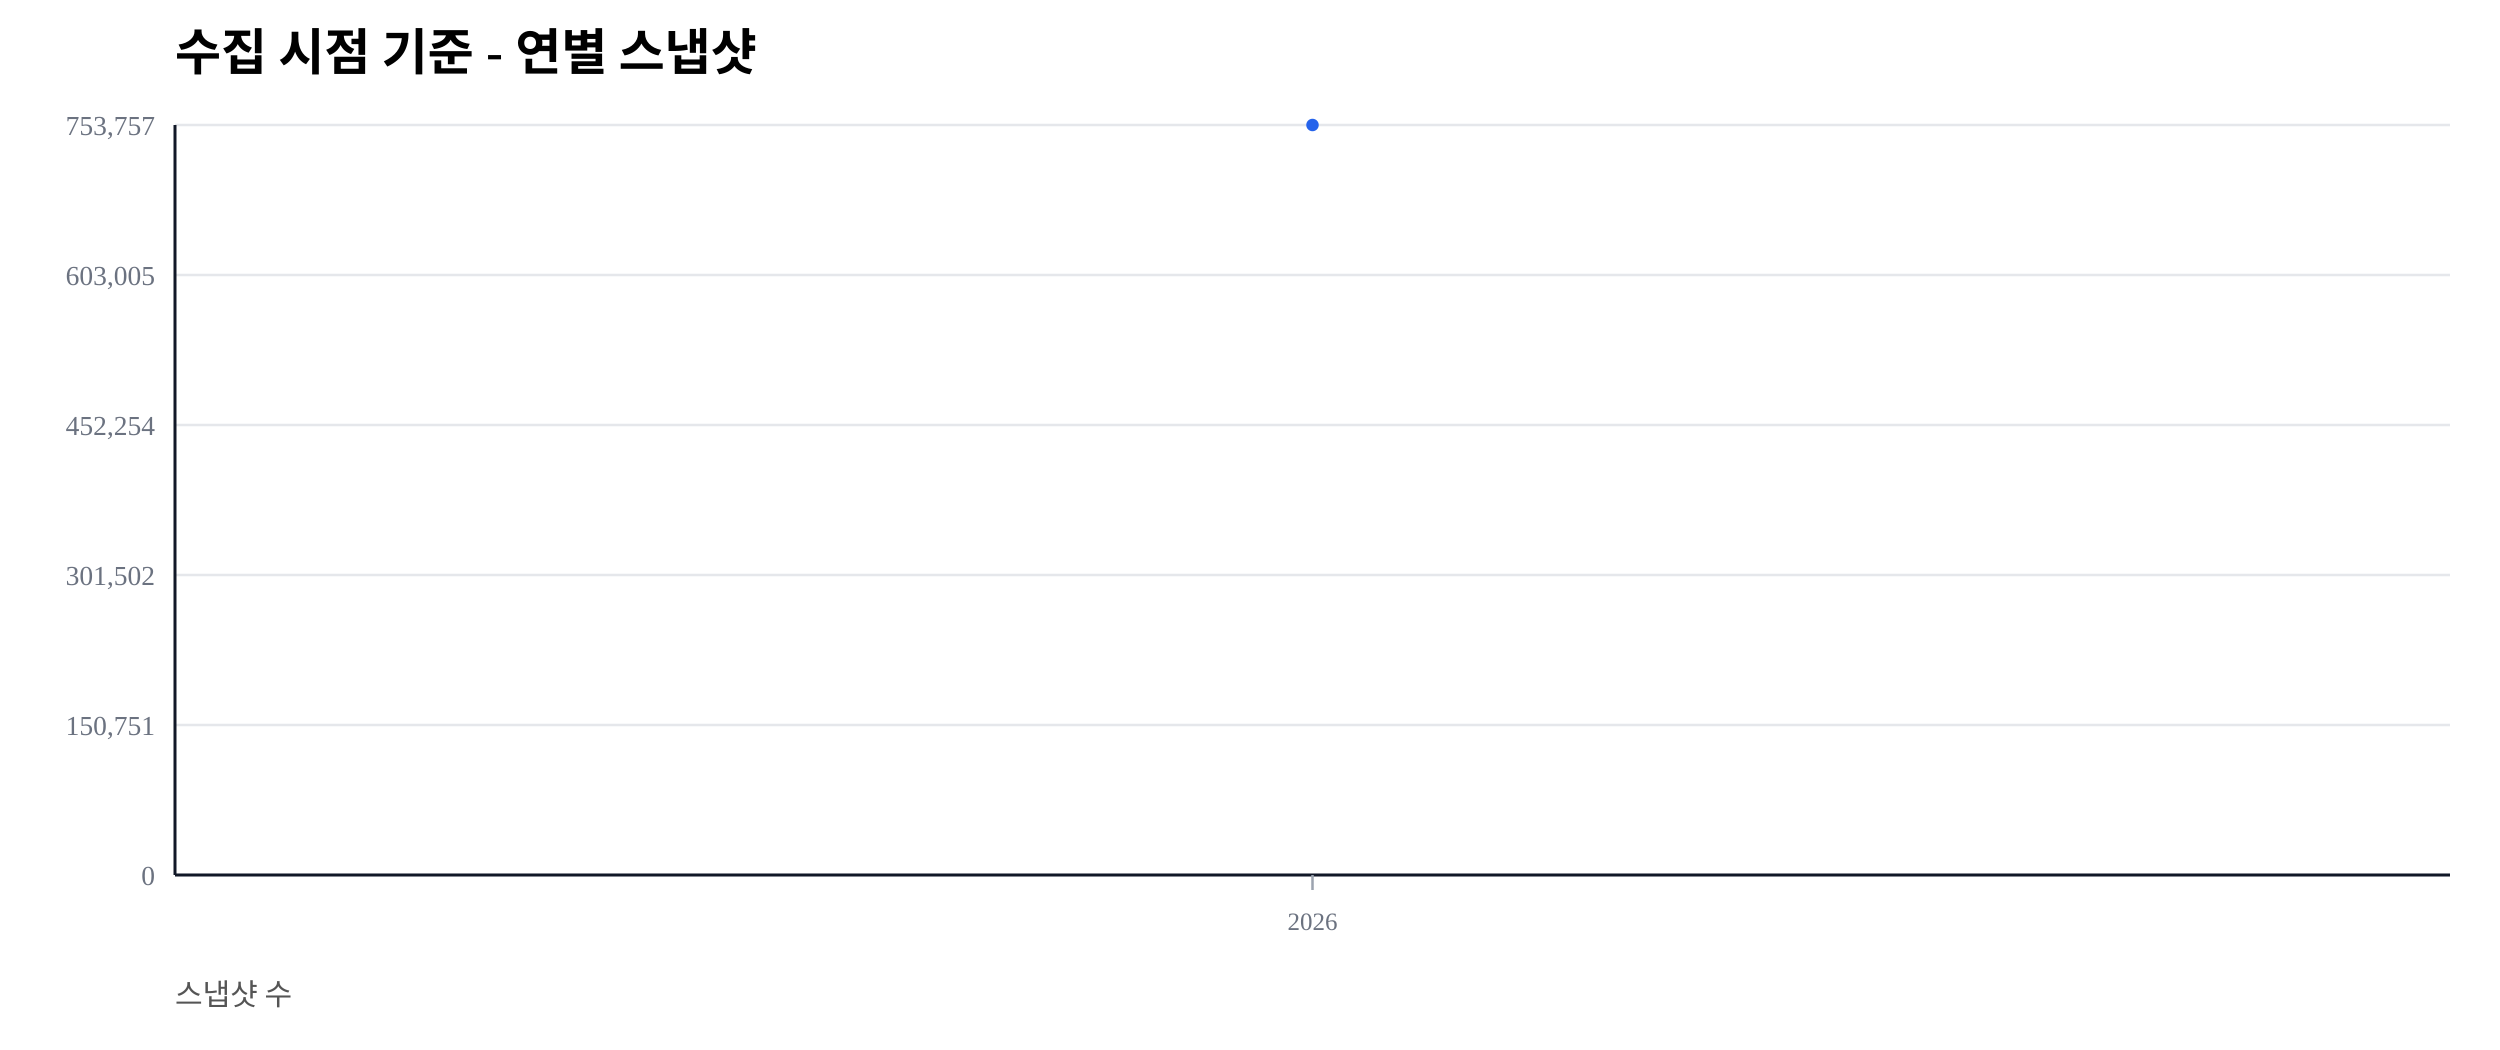
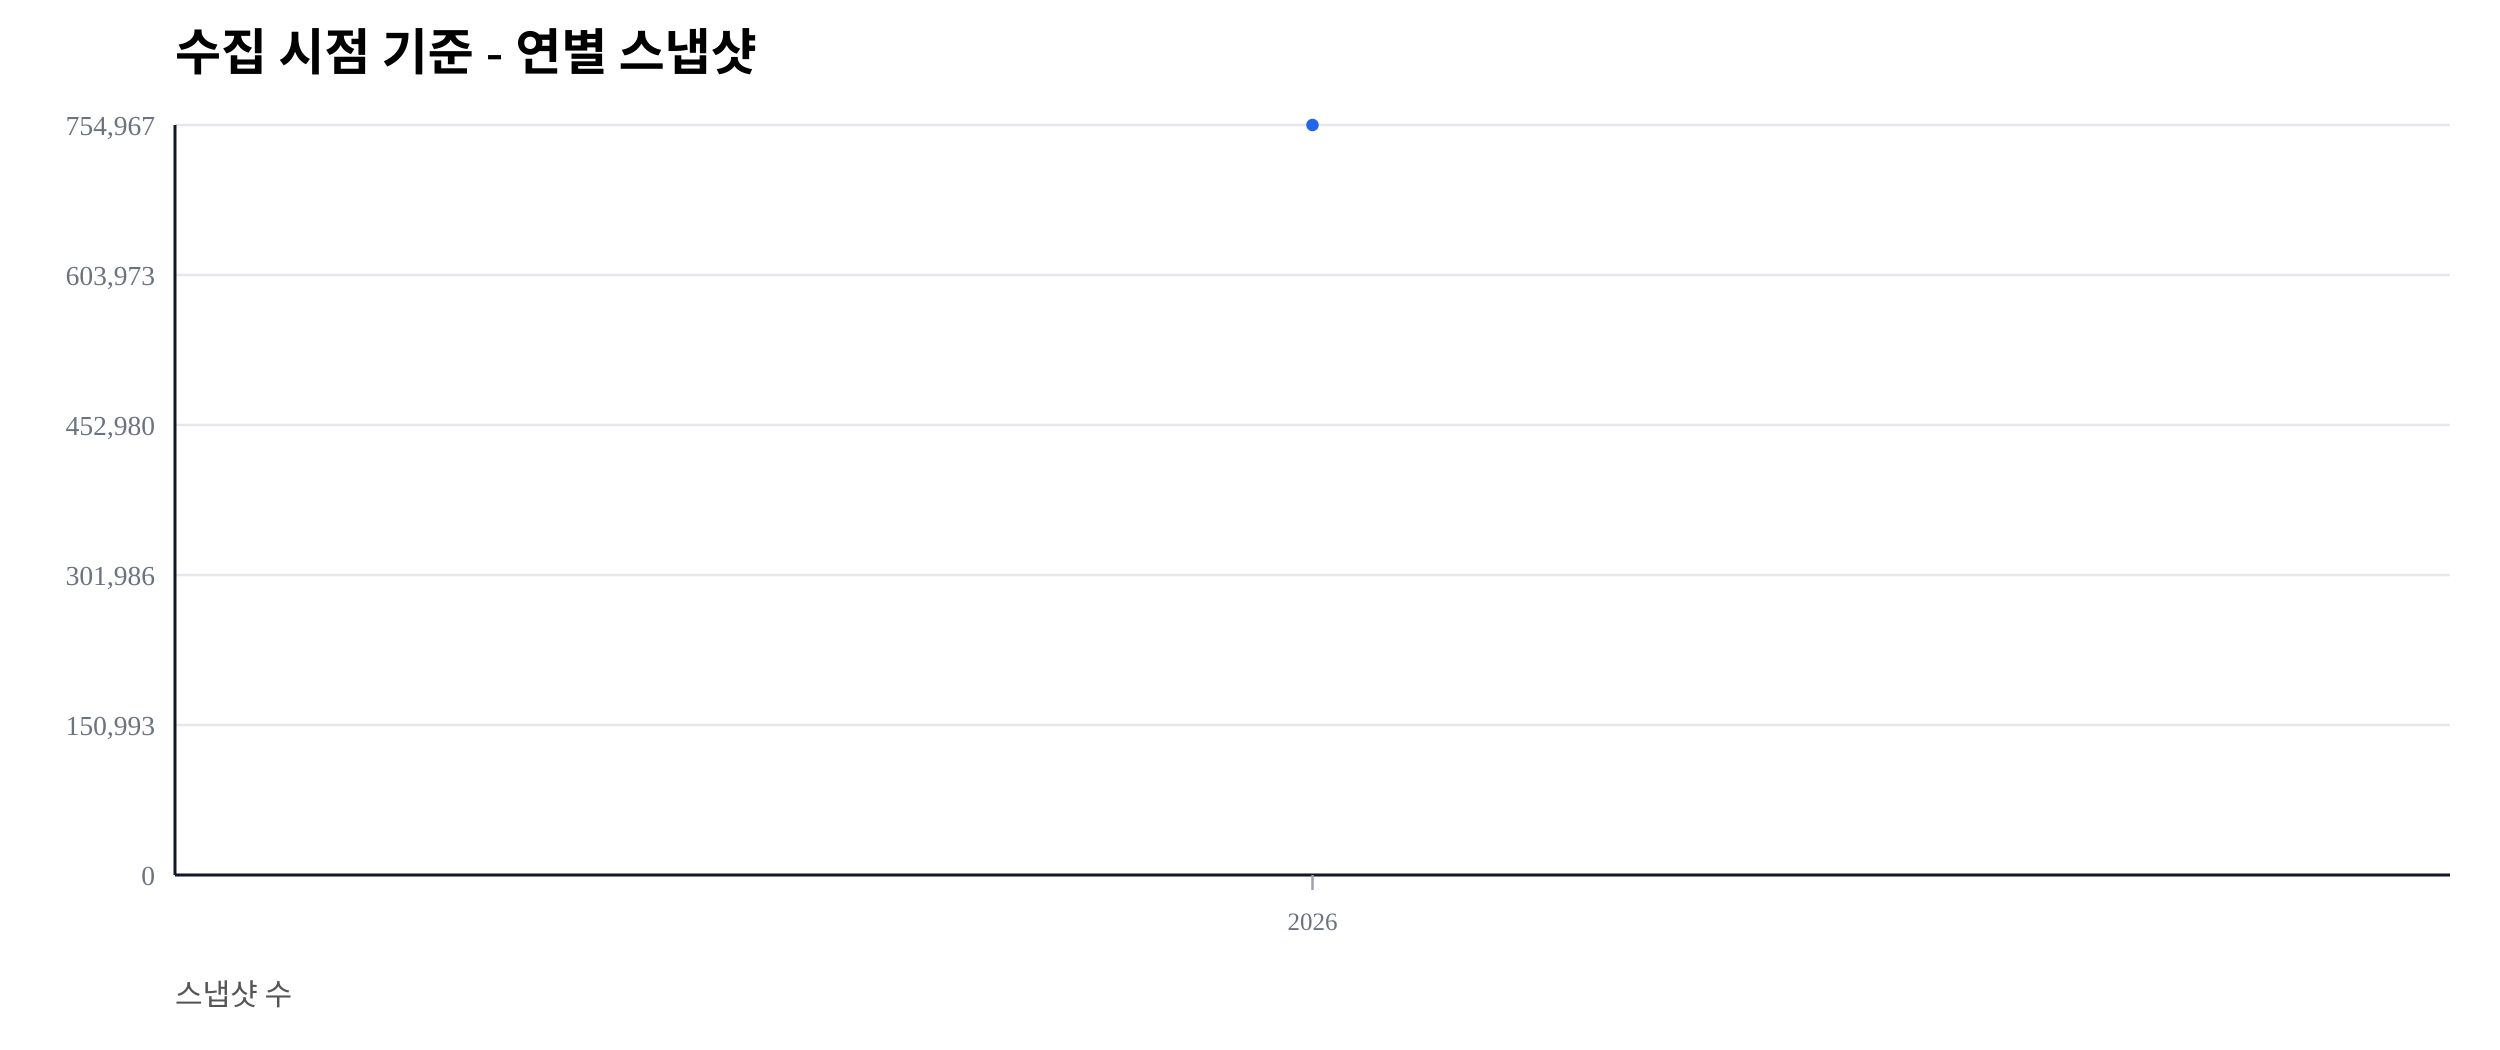
<svg xmlns="http://www.w3.org/2000/svg" width="1000" height="420" viewBox="0 0 1000 420">
  <rect width="100%" height="100%" fill="#ffffff" />
  <text x="70" y="28" font-size="20" font-weight="600">수집 시점 기준 - 연별 스냅샷</text>
  <text x="70" y="402" font-size="12" fill="#555">스냅샷 수</text>
  <line x1="70" y1="350.00" x2="980" y2="350.00" stroke="#e5e7eb" stroke-width="1" />
  <text x="62" y="354.00" font-size="11" fill="#6b7280" text-anchor="end">0</text>
  <line x1="70" y1="290.00" x2="980" y2="290.00" stroke="#e5e7eb" stroke-width="1" />
-   <text x="62" y="294.00" font-size="11" fill="#6b7280" text-anchor="end">150,751</text>
+   <text x="62" y="294.00" font-size="11" fill="#6b7280" text-anchor="end">150,993</text>
  <line x1="70" y1="230.00" x2="980" y2="230.00" stroke="#e5e7eb" stroke-width="1" />
-   <text x="62" y="234.00" font-size="11" fill="#6b7280" text-anchor="end">301,502</text>
+   <text x="62" y="234.00" font-size="11" fill="#6b7280" text-anchor="end">301,986</text>
  <line x1="70" y1="170.00" x2="980" y2="170.00" stroke="#e5e7eb" stroke-width="1" />
-   <text x="62" y="174.00" font-size="11" fill="#6b7280" text-anchor="end">452,254</text>
+   <text x="62" y="174.00" font-size="11" fill="#6b7280" text-anchor="end">452,980</text>
  <line x1="70" y1="110.00" x2="980" y2="110.00" stroke="#e5e7eb" stroke-width="1" />
-   <text x="62" y="114.00" font-size="11" fill="#6b7280" text-anchor="end">603,005</text>
+   <text x="62" y="114.00" font-size="11" fill="#6b7280" text-anchor="end">603,973</text>
  <line x1="70" y1="50.00" x2="980" y2="50.00" stroke="#e5e7eb" stroke-width="1" />
-   <text x="62" y="54.00" font-size="11" fill="#6b7280" text-anchor="end">753,757</text>
+   <text x="62" y="54.00" font-size="11" fill="#6b7280" text-anchor="end">754,967</text>
  <line x1="70" y1="350" x2="980" y2="350" stroke="#111827" stroke-width="1.2" />
  <line x1="70" y1="50" x2="70" y2="350" stroke="#111827" stroke-width="1.2" />
  <line x1="525.00" y1="350" x2="525.00" y2="356" stroke="#9ca3af" stroke-width="1" />
  <text x="525.00" y="372" font-size="10" fill="#6b7280" text-anchor="middle">2026</text>
  <polyline fill="none" stroke="#2563eb" stroke-width="2.5" points="525.00,50.00" />
  <circle cx="525.00" cy="50.00" r="2.5" fill="#2563eb" />
</svg>
